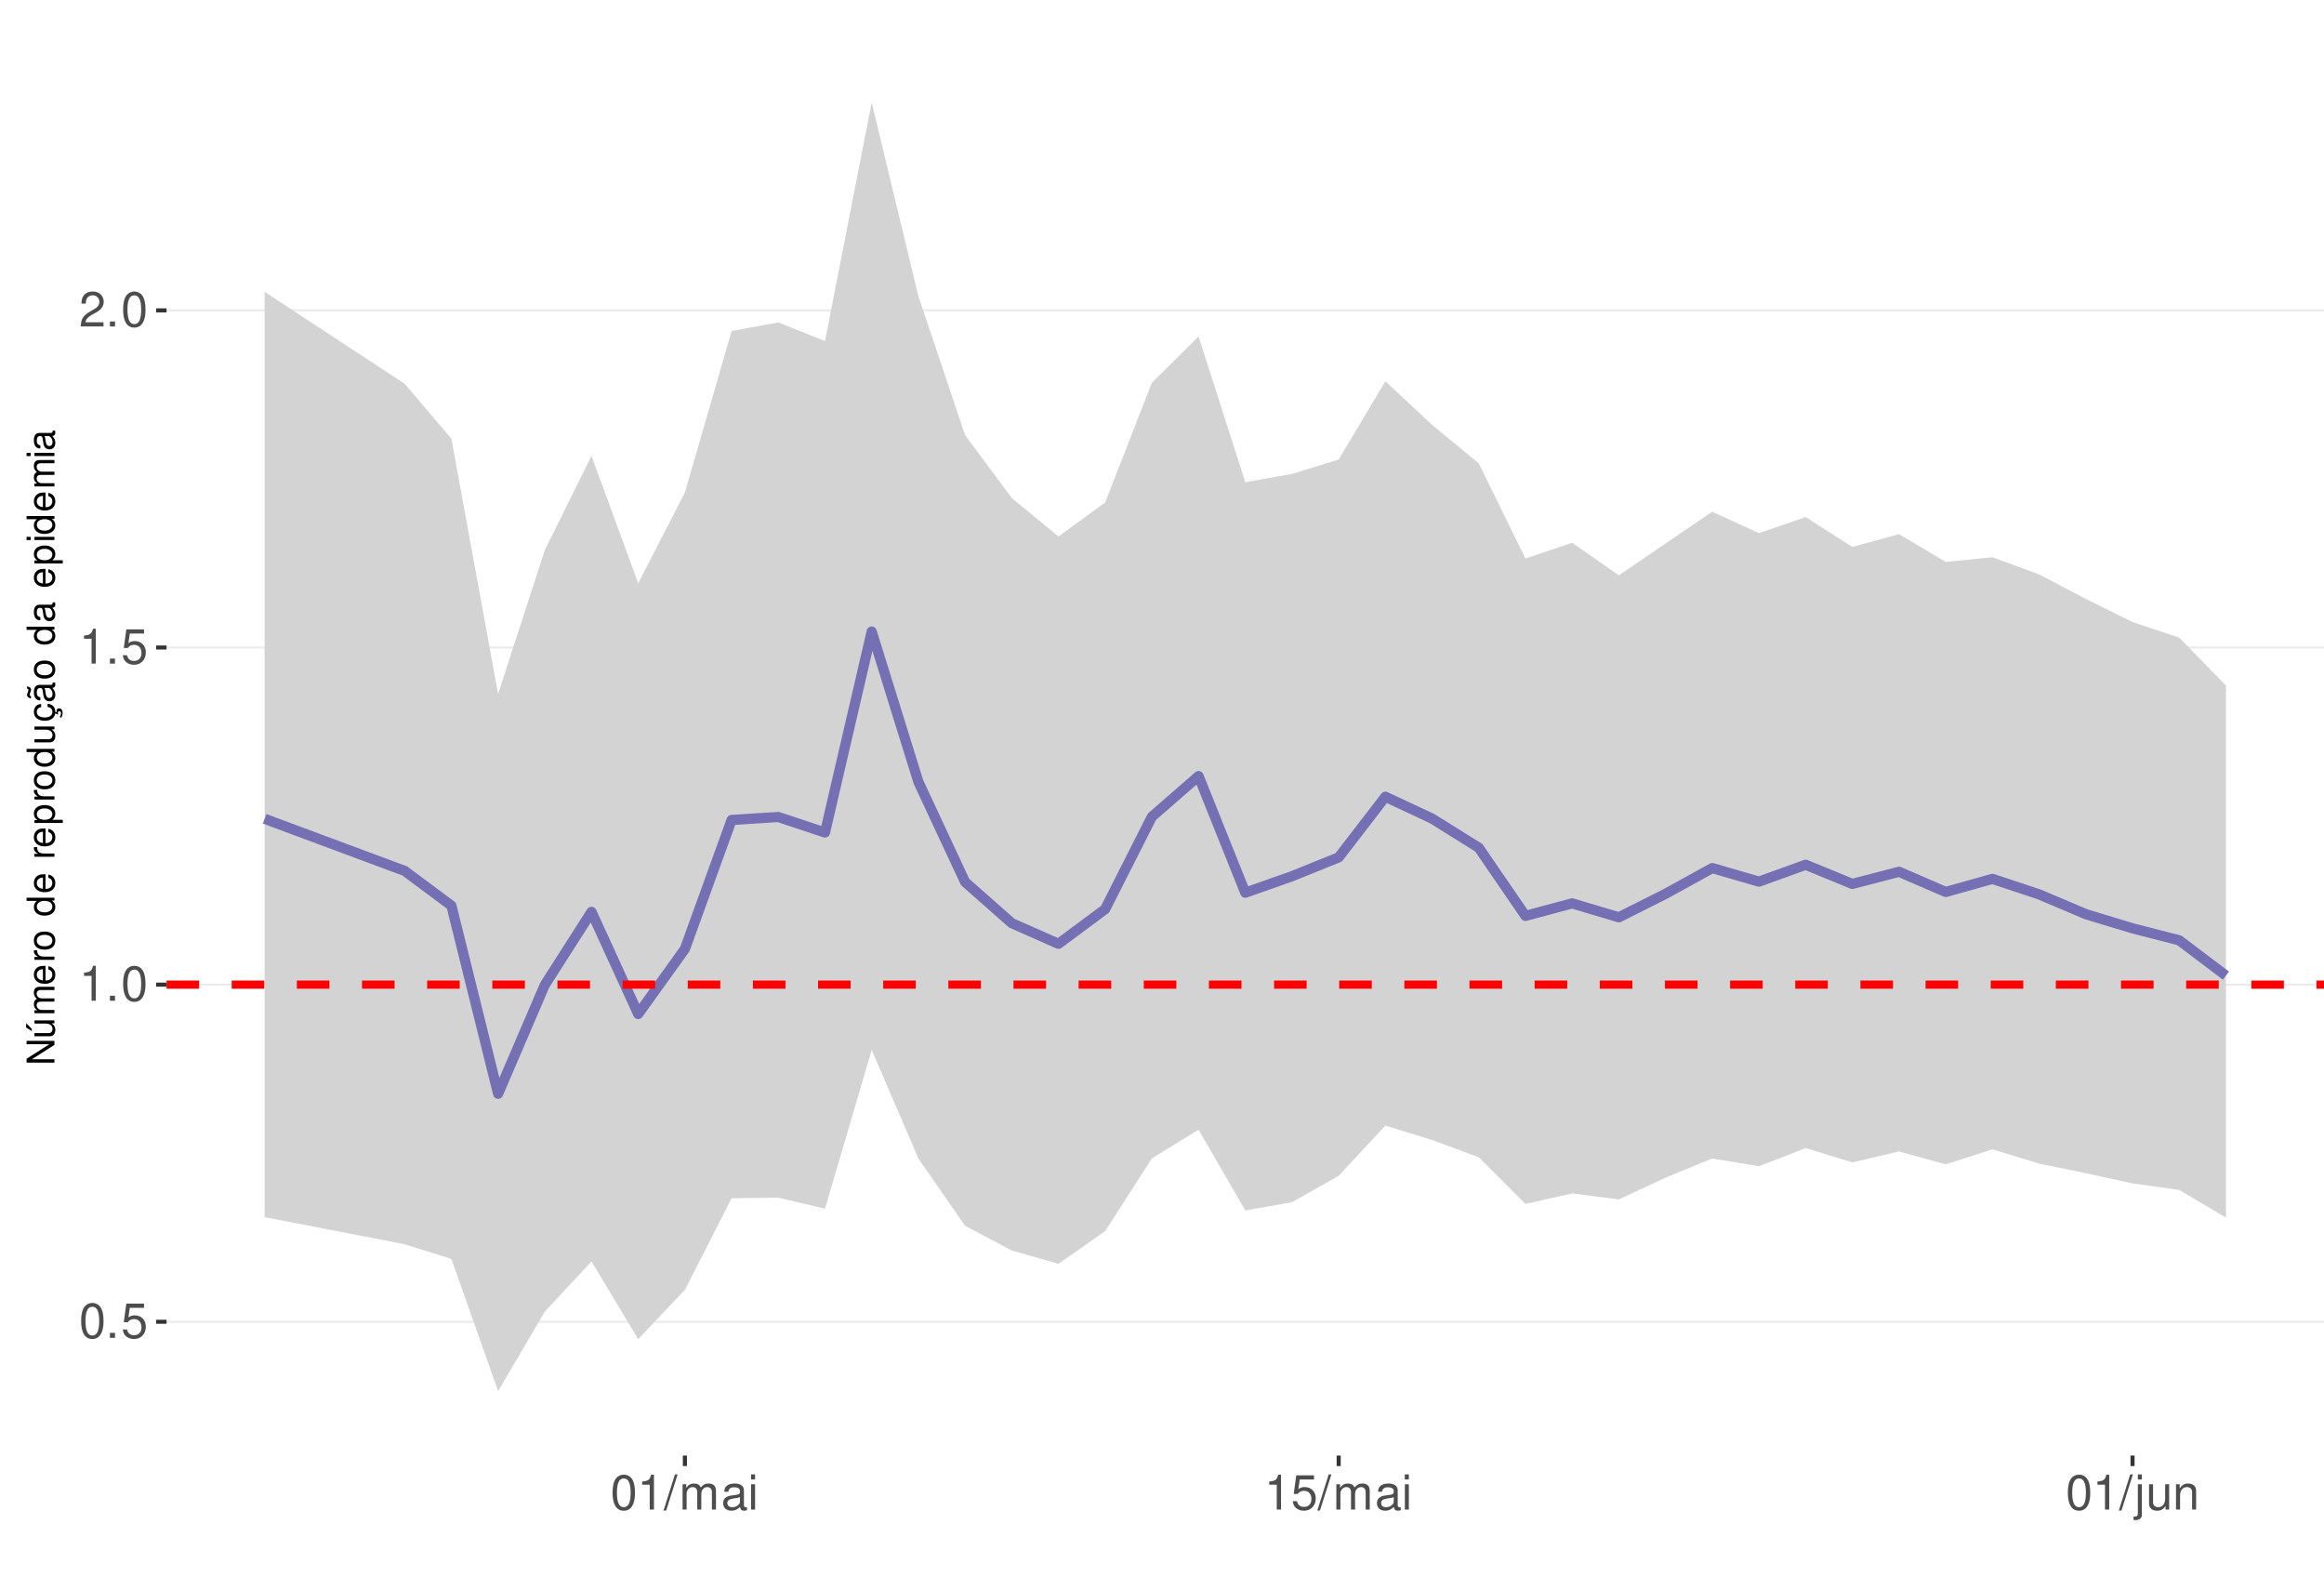
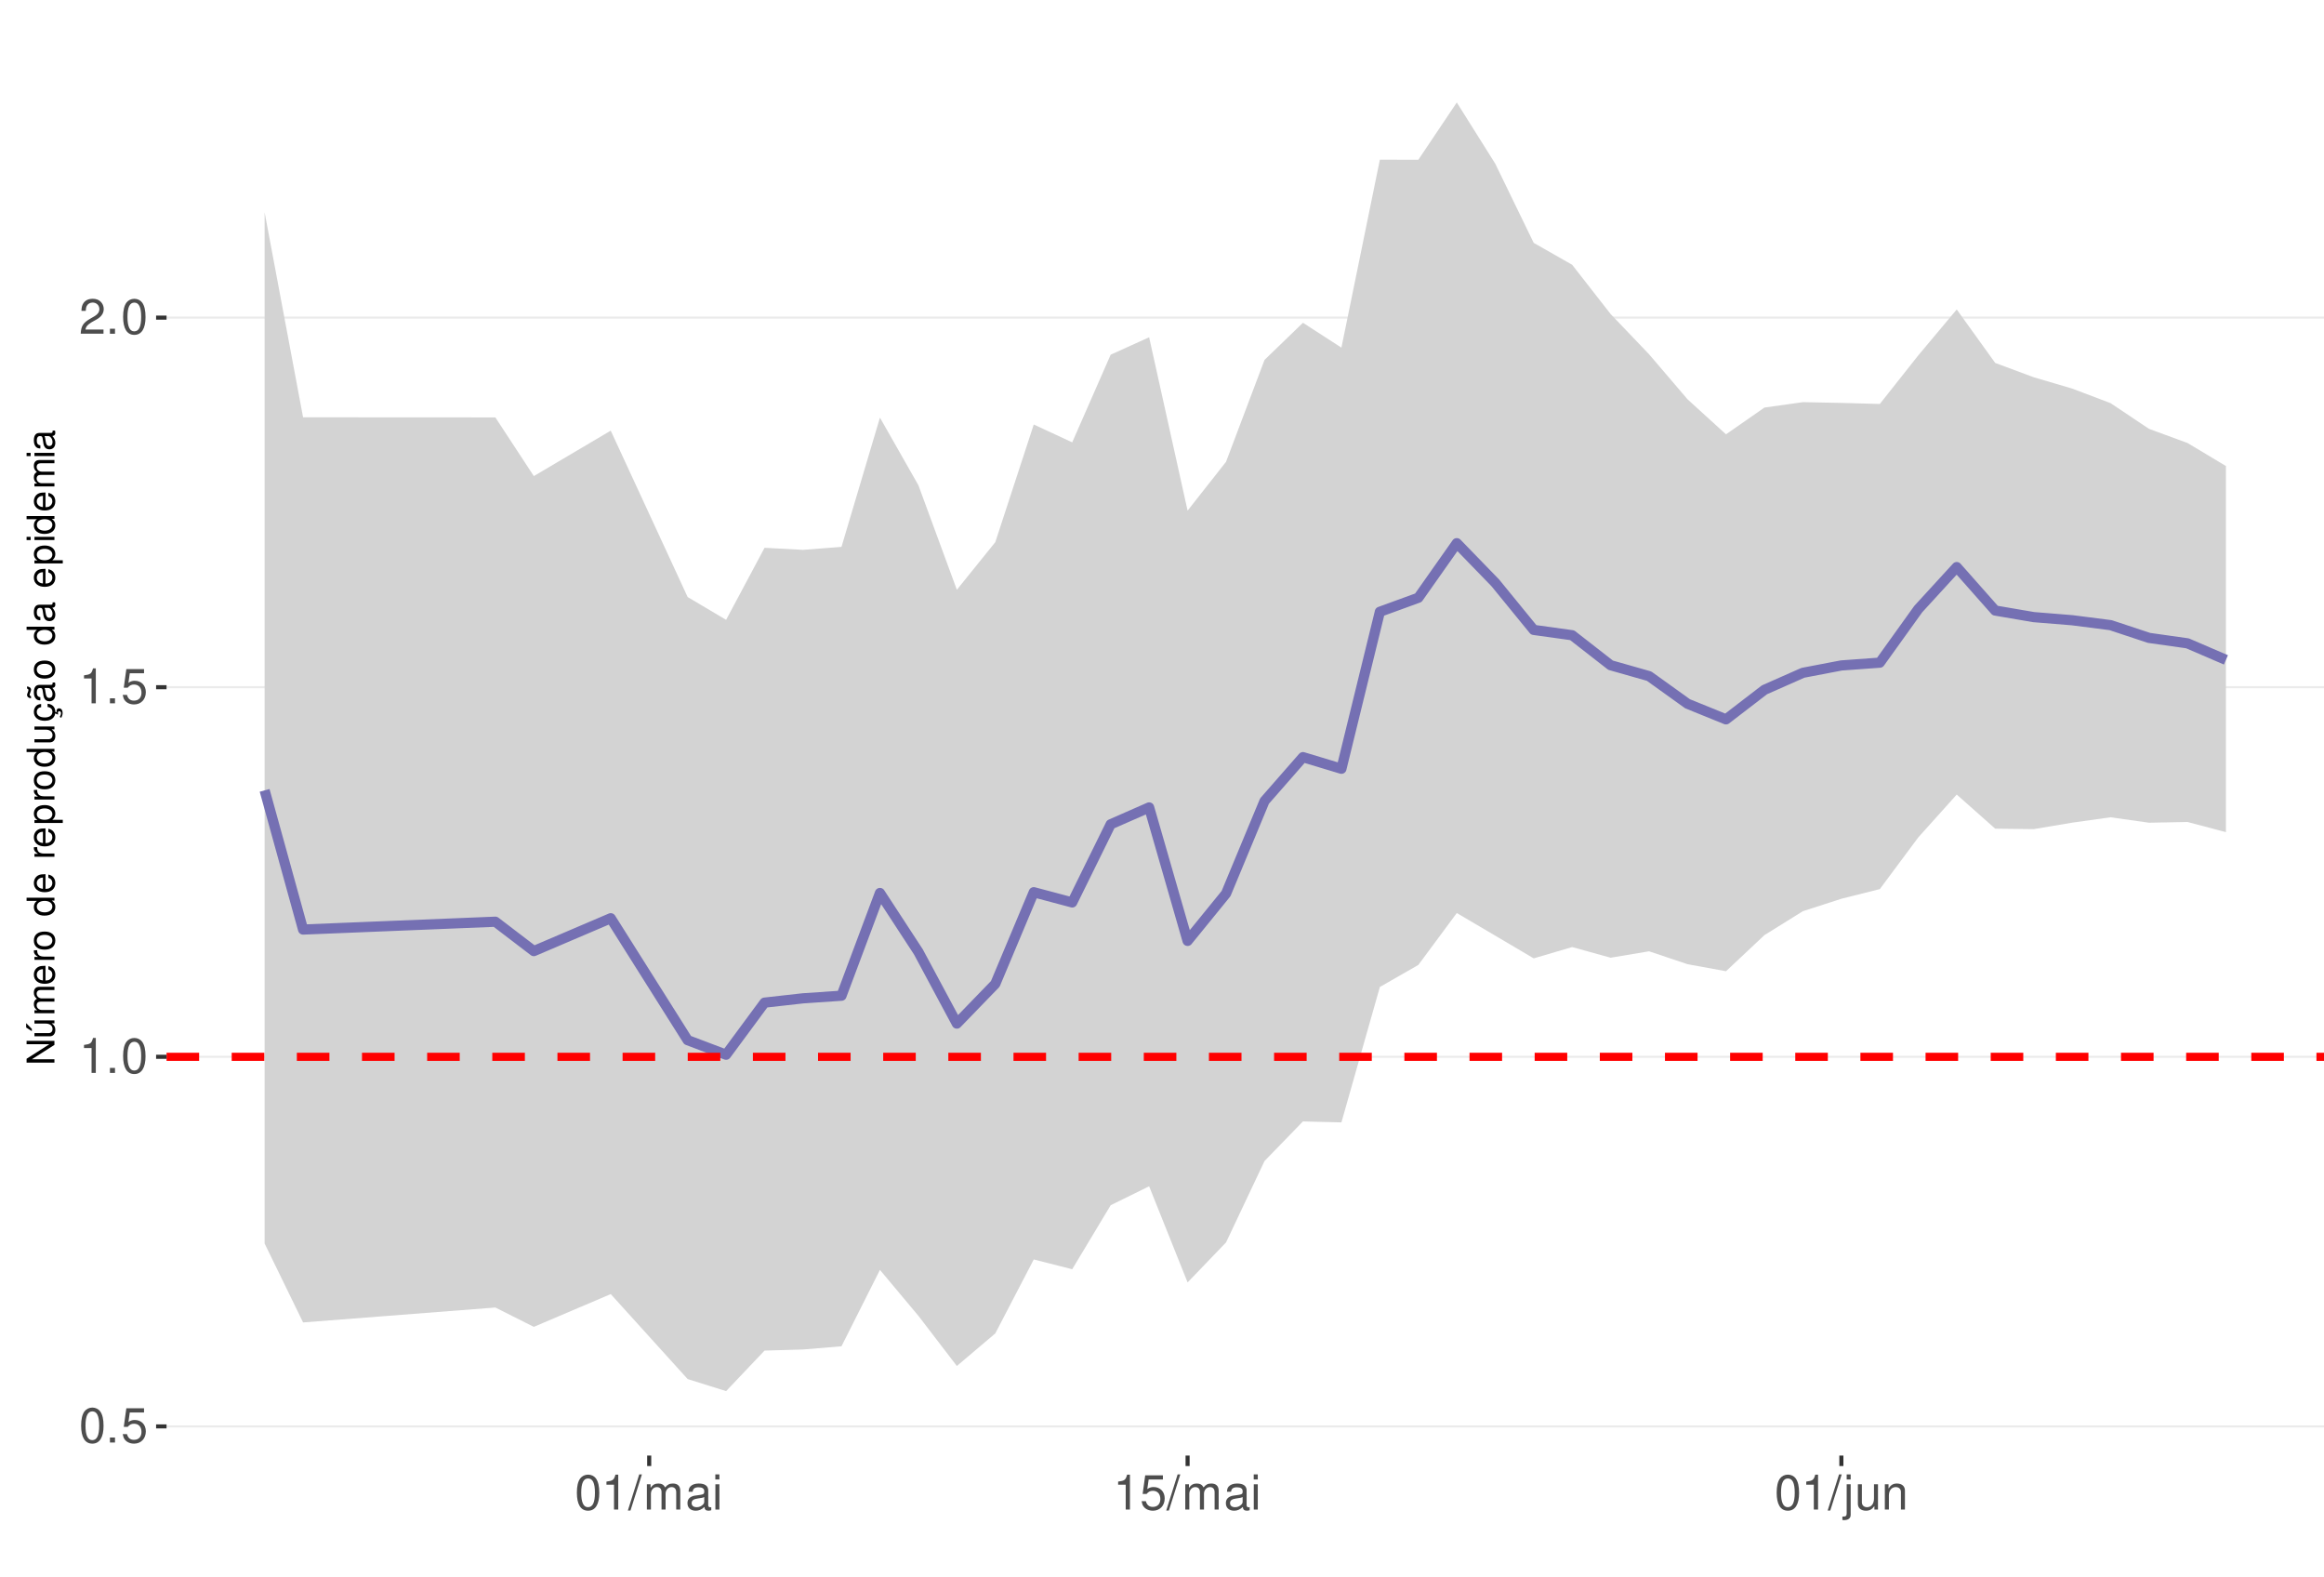
<svg xmlns="http://www.w3.org/2000/svg" xmlns:xlink="http://www.w3.org/1999/xlink" width="609pt" height="413pt" viewBox="0 0 609 413" version="1.1">
  <defs>
    <g>
      <symbol overflow="visible" id="glyph0-0">
        <path style="stroke:none;" d="" />
      </symbol>
      <symbol overflow="visible" id="glyph0-1">
        <path style="stroke:none;" d="M 3.484 -9.156 C 2.641 -9.156 1.891 -8.766 1.422 -8.156 C 0.828 -7.344 0.547 -6.125 0.547 -4.422 C 0.547 -1.344 1.562 0.297 3.484 0.297 C 5.375 0.297 6.422 -1.344 6.422 -4.359 C 6.422 -6.125 6.141 -7.312 5.547 -8.156 C 5.078 -8.781 4.328 -9.156 3.484 -9.156 Z M 3.484 -8.156 C 4.688 -8.156 5.281 -6.938 5.281 -4.453 C 5.281 -1.844 4.703 -0.625 3.453 -0.625 C 2.281 -0.625 1.688 -1.891 1.688 -4.422 C 1.688 -6.938 2.281 -8.156 3.484 -8.156 Z M 3.484 -8.156 " />
      </symbol>
      <symbol overflow="visible" id="glyph0-2">
        <path style="stroke:none;" d="M 2.422 -1.312 L 1.094 -1.312 L 1.094 0 L 2.422 0 Z M 2.422 -1.312 " />
      </symbol>
      <symbol overflow="visible" id="glyph0-3">
        <path style="stroke:none;" d="M 6.031 -8.969 L 1.391 -8.969 L 0.719 -4.094 L 1.75 -4.094 C 2.266 -4.703 2.703 -4.922 3.406 -4.922 C 4.609 -4.922 5.359 -4.094 5.359 -2.766 C 5.359 -1.484 4.609 -0.703 3.391 -0.703 C 2.422 -0.703 1.828 -1.188 1.562 -2.203 L 0.438 -2.203 C 0.594 -1.469 0.719 -1.109 0.984 -0.781 C 1.5 -0.094 2.406 0.297 3.422 0.297 C 5.234 0.297 6.5 -1.031 6.5 -2.922 C 6.5 -4.703 5.312 -5.906 3.594 -5.906 C 2.969 -5.906 2.453 -5.75 1.938 -5.359 L 2.297 -7.875 L 6.031 -7.875 Z M 6.031 -8.969 " />
      </symbol>
      <symbol overflow="visible" id="glyph0-4">
        <path style="stroke:none;" d="M 3.281 -6.516 L 3.281 0 L 4.391 0 L 4.391 -9.156 L 3.656 -9.156 C 3.266 -7.75 3.016 -7.562 1.297 -7.328 L 1.297 -6.516 Z M 3.281 -6.516 " />
      </symbol>
      <symbol overflow="visible" id="glyph0-5">
        <path style="stroke:none;" d="M 6.406 -1.094 L 1.688 -1.094 C 1.797 -1.859 2.203 -2.344 3.297 -3.016 L 4.562 -3.719 C 5.828 -4.422 6.469 -5.359 6.469 -6.484 C 6.469 -7.234 6.156 -7.953 5.625 -8.438 C 5.094 -8.922 4.438 -9.156 3.594 -9.156 C 2.453 -9.156 1.609 -8.75 1.109 -7.953 C 0.797 -7.484 0.656 -6.906 0.625 -5.984 L 1.75 -5.984 C 1.781 -6.609 1.859 -6.969 2.016 -7.281 C 2.297 -7.828 2.891 -8.172 3.562 -8.172 C 4.562 -8.172 5.328 -7.438 5.328 -6.453 C 5.328 -5.719 4.906 -5.094 4.109 -4.625 L 2.953 -3.953 C 1.078 -2.875 0.531 -2.016 0.438 -0.016 L 6.406 -0.016 Z M 6.406 -1.094 " />
      </symbol>
      <symbol overflow="visible" id="glyph0-6">
        <path style="stroke:none;" d="M 2.891 -9.219 L -0.094 0.25 L 0.594 0.25 L 3.594 -9.219 Z M 2.891 -9.219 " />
      </symbol>
      <symbol overflow="visible" id="glyph0-7">
        <path style="stroke:none;" d="M 0.891 -6.625 L 0.891 0 L 1.953 0 L 1.953 -4.156 C 1.953 -5.125 2.641 -5.891 3.5 -5.891 C 4.297 -5.891 4.734 -5.422 4.734 -4.562 L 4.734 0 L 5.797 0 L 5.797 -4.156 C 5.797 -5.125 6.5 -5.891 7.359 -5.891 C 8.125 -5.891 8.578 -5.406 8.578 -4.562 L 8.578 0 L 9.641 0 L 9.641 -4.969 C 9.641 -6.156 8.953 -6.828 7.719 -6.828 C 6.828 -6.828 6.297 -6.562 5.688 -5.812 C 5.297 -6.516 4.766 -6.828 3.891 -6.828 C 3.016 -6.828 2.422 -6.5 1.859 -5.688 L 1.859 -6.625 Z M 0.891 -6.625 " />
      </symbol>
      <symbol overflow="visible" id="glyph0-8">
        <path style="stroke:none;" d="M 6.766 -0.625 C 6.656 -0.594 6.609 -0.594 6.547 -0.594 C 6.172 -0.594 5.969 -0.781 5.969 -1.109 L 5.969 -5.016 C 5.969 -6.188 5.109 -6.828 3.484 -6.828 C 2.5 -6.828 1.734 -6.547 1.281 -6.047 C 0.969 -5.703 0.844 -5.328 0.828 -4.672 L 1.891 -4.672 C 1.969 -5.484 2.453 -5.844 3.438 -5.844 C 4.406 -5.844 4.922 -5.5 4.922 -4.859 L 4.922 -4.578 C 4.906 -4.125 4.688 -3.969 3.828 -3.844 C 2.328 -3.656 2.094 -3.609 1.703 -3.438 C 0.922 -3.109 0.531 -2.531 0.531 -1.672 C 0.531 -0.469 1.359 0.297 2.703 0.297 C 3.547 0.297 4.219 0 4.969 -0.688 C 5.031 0 5.359 0.297 6.047 0.297 C 6.281 0.297 6.422 0.266 6.766 0.172 Z M 4.922 -2.094 C 4.922 -1.734 4.828 -1.516 4.5 -1.234 C 4.078 -0.828 3.562 -0.625 2.938 -0.625 C 2.109 -0.625 1.625 -1.031 1.625 -1.703 C 1.625 -2.391 2.094 -2.75 3.234 -2.906 C 4.359 -3.062 4.562 -3.109 4.922 -3.281 Z M 4.922 -2.094 " />
      </symbol>
      <symbol overflow="visible" id="glyph0-9">
        <path style="stroke:none;" d="M 1.891 -6.625 L 0.844 -6.625 L 0.844 0 L 1.891 0 Z M 1.891 -9.219 L 0.828 -9.219 L 0.828 -7.891 L 1.891 -7.891 Z M 1.891 -9.219 " />
      </symbol>
      <symbol overflow="visible" id="glyph0-10">
        <path style="stroke:none;" d="M 0.891 -6.625 L 0.891 0.969 C 0.891 1.625 0.688 1.828 0.031 1.828 C -0.047 1.828 -0.094 1.828 -0.234 1.828 L -0.234 2.719 C -0.094 2.75 -0.031 2.766 0.125 2.766 C 1.312 2.766 1.938 2.297 1.938 1.375 L 1.938 -6.625 Z M 1.938 -9.219 L 0.891 -9.219 L 0.891 -7.891 L 1.938 -7.891 Z M 1.938 -9.219 " />
      </symbol>
      <symbol overflow="visible" id="glyph0-11">
        <path style="stroke:none;" d="M 6.094 0 L 6.094 -6.625 L 5.047 -6.625 L 5.047 -2.875 C 5.047 -1.516 4.344 -0.625 3.234 -0.625 C 2.406 -0.625 1.875 -1.141 1.875 -1.938 L 1.875 -6.625 L 0.828 -6.625 L 0.828 -1.516 C 0.828 -0.422 1.641 0.297 2.938 0.297 C 3.906 0.297 4.531 -0.047 5.156 -0.922 L 5.156 0 Z M 6.094 0 " />
      </symbol>
      <symbol overflow="visible" id="glyph0-12">
        <path style="stroke:none;" d="M 0.891 -6.625 L 0.891 0 L 1.953 0 L 1.953 -3.656 C 1.953 -5.016 2.656 -5.891 3.75 -5.891 C 4.578 -5.891 5.109 -5.391 5.109 -4.594 L 5.109 0 L 6.156 0 L 6.156 -5.016 C 6.156 -6.109 5.344 -6.828 4.062 -6.828 C 3.078 -6.828 2.438 -6.438 1.859 -5.516 L 1.859 -6.625 Z M 0.891 -6.625 " />
      </symbol>
      <symbol overflow="visible" id="glyph1-0">
        <path style="stroke:none;" d="" />
      </symbol>
      <symbol overflow="visible" id="glyph1-1">
        <path style="stroke:none;" d="M -7.297 -6.453 L -7.297 -5.578 L -1.328 -5.578 L -7.297 -1.766 L -7.297 -0.766 L 0 -0.766 L 0 -1.641 L -5.906 -1.641 L 0 -5.406 L 0 -6.453 Z M -7.297 -6.453 " />
      </symbol>
      <symbol overflow="visible" id="glyph1-2">
        <path style="stroke:none;" d="M 0 -4.812 L -5.234 -4.812 L -5.234 -3.984 L -2.266 -3.984 C -1.203 -3.984 -0.5 -3.438 -0.5 -2.562 C -0.5 -1.906 -0.906 -1.484 -1.531 -1.484 L -5.234 -1.484 L -5.234 -0.656 L -1.203 -0.656 C -0.328 -0.656 0.234 -1.297 0.234 -2.312 C 0.234 -3.094 -0.047 -3.578 -0.734 -4.062 L 0 -4.062 Z M -7.406 -2.953 L -5.922 -2 L -5.922 -2.594 L -7.406 -4.094 Z M -7.406 -2.953 " />
      </symbol>
      <symbol overflow="visible" id="glyph1-3">
        <path style="stroke:none;" d="M -5.234 -0.703 L 0 -0.703 L 0 -1.547 L -3.297 -1.547 C -4.047 -1.547 -4.656 -2.094 -4.656 -2.766 C -4.656 -3.391 -4.281 -3.734 -3.609 -3.734 L 0 -3.734 L 0 -4.578 L -3.297 -4.578 C -4.047 -4.578 -4.656 -5.125 -4.656 -5.812 C -4.656 -6.422 -4.266 -6.781 -3.609 -6.781 L 0 -6.781 L 0 -7.625 L -3.938 -7.625 C -4.875 -7.625 -5.391 -7.078 -5.391 -6.094 C -5.391 -5.406 -5.188 -4.984 -4.594 -4.484 C -5.156 -4.188 -5.391 -3.766 -5.391 -3.078 C -5.391 -2.375 -5.125 -1.906 -4.5 -1.469 L -5.234 -1.469 Z M -5.234 -0.703 " />
      </symbol>
      <symbol overflow="visible" id="glyph1-4">
        <path style="stroke:none;" d="M -2.344 -5.125 C -3.141 -5.125 -3.625 -5.062 -4.016 -4.922 C -4.875 -4.578 -5.391 -3.781 -5.391 -2.797 C -5.391 -1.344 -4.281 -0.406 -2.547 -0.406 C -0.812 -0.406 0.234 -1.297 0.234 -2.781 C 0.234 -3.984 -0.453 -4.812 -1.594 -5.016 L -1.594 -4.188 C -0.906 -3.953 -0.547 -3.484 -0.547 -2.812 C -0.547 -2.281 -0.781 -1.828 -1.219 -1.547 C -1.516 -1.344 -1.812 -1.281 -2.344 -1.266 Z M -3.016 -1.297 C -3.984 -1.359 -4.625 -1.953 -4.625 -2.797 C -4.625 -3.641 -3.953 -4.234 -3.016 -4.234 Z M -3.016 -1.297 " />
      </symbol>
      <symbol overflow="visible" id="glyph1-5">
        <path style="stroke:none;" d="M -5.234 -0.688 L 0 -0.688 L 0 -1.531 L -2.719 -1.531 C -3.984 -1.547 -4.547 -2.062 -4.516 -3.203 L -5.359 -3.203 C -5.375 -3.062 -5.391 -2.984 -5.391 -2.891 C -5.391 -2.344 -5.062 -1.938 -4.297 -1.453 L -5.234 -1.453 Z M -5.234 -0.688 " />
      </symbol>
      <symbol overflow="visible" id="glyph1-6">
        <path style="stroke:none;" d="M -5.391 -2.719 C -5.391 -1.234 -4.344 -0.359 -2.578 -0.359 C -0.812 -0.359 0.234 -1.234 0.234 -2.734 C 0.234 -4.203 -0.812 -5.094 -2.547 -5.094 C -4.359 -5.094 -5.391 -4.234 -5.391 -2.719 Z M -4.625 -2.734 C -4.625 -3.672 -3.844 -4.234 -2.547 -4.234 C -1.312 -4.234 -0.547 -3.656 -0.547 -2.734 C -0.547 -1.797 -1.312 -1.234 -2.578 -1.234 C -3.844 -1.234 -4.625 -1.797 -4.625 -2.734 Z M -4.625 -2.734 " />
      </symbol>
      <symbol overflow="visible" id="glyph1-7">
        <path style="stroke:none;" d="" />
      </symbol>
      <symbol overflow="visible" id="glyph1-8">
        <path style="stroke:none;" d="M -7.297 -4.953 L -7.297 -4.125 L -4.578 -4.125 C -5.109 -3.766 -5.391 -3.203 -5.391 -2.516 C -5.391 -1.156 -4.297 -0.266 -2.625 -0.266 C -0.859 -0.266 0.234 -1.125 0.234 -2.547 C 0.234 -3.266 -0.047 -3.766 -0.688 -4.203 L 0 -4.203 L 0 -4.953 Z M -4.609 -2.656 C -4.609 -3.547 -3.812 -4.125 -2.562 -4.125 C -1.344 -4.125 -0.547 -3.547 -0.547 -2.656 C -0.547 -1.734 -1.359 -1.125 -2.578 -1.125 C -3.797 -1.125 -4.609 -1.734 -4.609 -2.656 Z M -4.609 -2.656 " />
      </symbol>
      <symbol overflow="visible" id="glyph1-9">
        <path style="stroke:none;" d="M 2.188 -0.547 L 2.188 -1.375 L -0.547 -1.375 C -0.016 -1.812 0.234 -2.312 0.234 -2.984 C 0.234 -4.344 -0.859 -5.234 -2.531 -5.234 C -4.297 -5.234 -5.391 -4.375 -5.391 -2.984 C -5.391 -2.266 -5.062 -1.703 -4.453 -1.312 L -5.234 -1.312 L -5.234 -0.547 Z M -4.609 -2.844 C -4.609 -3.766 -3.797 -4.359 -2.547 -4.359 C -1.359 -4.359 -0.547 -3.75 -0.547 -2.844 C -0.547 -1.953 -1.344 -1.375 -2.578 -1.375 C -3.812 -1.375 -4.609 -1.953 -4.609 -2.844 Z M -4.609 -2.844 " />
      </symbol>
      <symbol overflow="visible" id="glyph1-10">
        <path style="stroke:none;" d="M 0 -4.812 L -5.234 -4.812 L -5.234 -3.984 L -2.266 -3.984 C -1.203 -3.984 -0.5 -3.438 -0.5 -2.562 C -0.5 -1.906 -0.906 -1.484 -1.531 -1.484 L -5.234 -1.484 L -5.234 -0.656 L -1.203 -0.656 C -0.328 -0.656 0.234 -1.297 0.234 -2.312 C 0.234 -3.094 -0.047 -3.578 -0.734 -4.062 L 0 -4.062 Z M 0 -4.812 " />
      </symbol>
      <symbol overflow="visible" id="glyph1-11">
        <path style="stroke:none;" d="M 0.234 -2.641 C 0.234 -3.875 -0.547 -4.703 -1.797 -4.766 L -1.797 -3.938 C -0.953 -3.797 -0.531 -3.359 -0.531 -2.656 C -0.531 -1.734 -1.281 -1.188 -2.516 -1.188 C -3.844 -1.188 -4.625 -1.719 -4.625 -2.625 C -4.625 -3.328 -4.203 -3.766 -3.484 -3.875 L -3.484 -4.703 C -3.984 -4.672 -4.312 -4.562 -4.609 -4.359 C -5.094 -4 -5.391 -3.375 -5.391 -2.641 C -5.391 -1.219 -4.266 -0.312 -2.531 -0.312 C -1.469 -0.312 -0.625 -0.672 -0.156 -1.312 C 0.047 -1.594 0.125 -1.812 0.203 -2.25 L 0.922 -1.938 L 0.984 -2.062 C 0.938 -2.188 0.906 -2.25 0.906 -2.375 C 0.906 -2.656 1.047 -2.828 1.281 -2.828 C 1.547 -2.828 1.734 -2.594 1.734 -2.297 C 1.734 -2.031 1.672 -1.844 1.438 -1.406 L 1.406 -1.312 L 1.812 -1.094 C 2.078 -1.75 2.141 -1.953 2.141 -2.344 C 2.141 -3.109 1.781 -3.578 1.203 -3.578 C 0.781 -3.578 0.547 -3.297 0.547 -2.797 C 0.547 -2.703 0.547 -2.641 0.562 -2.516 Z M 0.234 -2.641 " />
      </symbol>
      <symbol overflow="visible" id="glyph1-12">
        <path style="stroke:none;" d="M -0.484 -5.344 C -0.469 -5.266 -0.469 -5.219 -0.469 -5.172 C -0.469 -4.875 -0.625 -4.719 -0.875 -4.719 L -3.953 -4.719 C -4.891 -4.719 -5.391 -4.047 -5.391 -2.75 C -5.391 -1.984 -5.172 -1.375 -4.781 -1.016 C -4.516 -0.766 -4.203 -0.672 -3.688 -0.656 L -3.688 -1.484 C -4.328 -1.562 -4.625 -1.938 -4.625 -2.719 C -4.625 -3.484 -4.344 -3.891 -3.844 -3.891 L -3.625 -3.891 C -3.266 -3.875 -3.125 -3.703 -3.047 -3.016 C -2.891 -1.844 -2.844 -1.656 -2.719 -1.344 C -2.453 -0.734 -2 -0.422 -1.312 -0.422 C -0.375 -0.422 0.234 -1.078 0.234 -2.141 C 0.234 -2.797 0 -3.328 -0.547 -3.922 C 0 -3.984 0.234 -4.234 0.234 -4.781 C 0.234 -4.953 0.203 -5.062 0.141 -5.344 Z M -1.656 -3.891 C -1.375 -3.891 -1.203 -3.812 -0.969 -3.562 C -0.656 -3.219 -0.5 -2.812 -0.5 -2.312 C -0.5 -1.672 -0.812 -1.297 -1.344 -1.297 C -1.891 -1.297 -2.172 -1.656 -2.297 -2.547 C -2.422 -3.438 -2.453 -3.609 -2.594 -3.891 Z M -7.172 -3.75 C -6.922 -3.672 -6.812 -3.547 -6.812 -3.375 C -6.812 -3.25 -6.875 -2.984 -6.984 -2.734 C -7.156 -2.312 -7.172 -2.25 -7.172 -2.047 C -7.172 -1.594 -6.797 -1.297 -6.141 -1.188 L -6.141 -1.766 C -6.375 -1.812 -6.5 -1.938 -6.5 -2.094 C -6.5 -2.203 -6.469 -2.344 -6.375 -2.578 C -6.156 -3.156 -6.125 -3.234 -6.125 -3.438 C -6.125 -3.922 -6.484 -4.219 -7.172 -4.312 Z M -7.172 -3.75 " />
      </symbol>
      <symbol overflow="visible" id="glyph1-13">
        <path style="stroke:none;" d="M -0.484 -5.344 C -0.469 -5.266 -0.469 -5.219 -0.469 -5.172 C -0.469 -4.875 -0.625 -4.719 -0.875 -4.719 L -3.953 -4.719 C -4.891 -4.719 -5.391 -4.047 -5.391 -2.75 C -5.391 -1.984 -5.172 -1.375 -4.781 -1.016 C -4.516 -0.766 -4.203 -0.672 -3.688 -0.656 L -3.688 -1.484 C -4.328 -1.562 -4.625 -1.938 -4.625 -2.719 C -4.625 -3.484 -4.344 -3.891 -3.844 -3.891 L -3.625 -3.891 C -3.266 -3.875 -3.125 -3.703 -3.047 -3.016 C -2.891 -1.844 -2.844 -1.656 -2.719 -1.344 C -2.453 -0.734 -2 -0.422 -1.312 -0.422 C -0.375 -0.422 0.234 -1.078 0.234 -2.141 C 0.234 -2.797 0 -3.328 -0.547 -3.922 C 0 -3.984 0.234 -4.234 0.234 -4.781 C 0.234 -4.953 0.203 -5.062 0.141 -5.344 Z M -1.656 -3.891 C -1.375 -3.891 -1.203 -3.812 -0.969 -3.562 C -0.656 -3.219 -0.5 -2.812 -0.5 -2.312 C -0.5 -1.672 -0.812 -1.297 -1.344 -1.297 C -1.891 -1.297 -2.172 -1.656 -2.297 -2.547 C -2.422 -3.438 -2.453 -3.609 -2.594 -3.891 Z M -1.656 -3.891 " />
      </symbol>
      <symbol overflow="visible" id="glyph1-14">
        <path style="stroke:none;" d="M -5.234 -1.5 L -5.234 -0.672 L 0 -0.672 L 0 -1.5 Z M -7.297 -1.5 L -7.297 -0.656 L -6.234 -0.656 L -6.234 -1.5 Z M -7.297 -1.5 " />
      </symbol>
    </g>
    <clipPath id="clip1">
      <path d="M 43.645 9.961 L 609 9.961 L 609 381.328 L 43.645 381.328 Z M 43.645 9.961 " />
    </clipPath>
    <clipPath id="clip2">
-       <path d="M 43.645 346 L 609 346 L 609 347 L 43.645 347 Z M 43.645 346 " />
+       <path d="M 43.645 373 L 609 373 L 609 374 L 43.645 374 Z M 43.645 373 " />
    </clipPath>
    <clipPath id="clip3">
-       <path d="M 43.645 257 L 609 257 L 609 259 L 43.645 259 Z M 43.645 257 " />
+       <path d="M 43.645 276 L 609 276 L 609 278 L 43.645 278 Z M 43.645 276 " />
    </clipPath>
    <clipPath id="clip4">
-       <path d="M 43.645 169 L 609 169 L 609 170 L 43.645 170 Z M 43.645 169 " />
+       <path d="M 43.645 179 L 609 179 L 609 181 L 43.645 181 Z M 43.645 179 " />
    </clipPath>
    <clipPath id="clip5">
-       <path d="M 43.645 81 L 609 81 L 609 82 L 43.645 82 Z M 43.645 81 " />
+       <path d="M 43.645 82 L 609 82 L 609 84 L 43.645 84 Z M 43.645 82 " />
    </clipPath>
    <clipPath id="clip6">
-       <path d="M 43.645 256 L 609 256 L 609 260 L 43.645 260 Z M 43.645 256 " />
+       <path d="M 43.645 275 L 609 275 L 609 278 L 43.645 278 Z M 43.645 275 " />
    </clipPath>
  </defs>
  <g id="surface167">
    <rect x="0" y="0" width="609" height="413" style="fill:rgb(100%,100%,100%);fill-opacity:1;stroke:none;" />
    <rect x="0" y="0" width="609" height="413" style="fill:rgb(100%,100%,100%);fill-opacity:1;stroke:none;" />
    <path style="fill:none;stroke-width:1.067;stroke-linecap:round;stroke-linejoin:round;stroke:rgb(100%,100%,100%);stroke-opacity:1;stroke-miterlimit:10;" d="M 0 413 L 609 413 L 609 0 L 0 0 Z M 0 413 " />
    <g clip-path="url(#clip1)" clip-rule="nonzero">
      <path style=" stroke:none;fill-rule:nonzero;fill:rgb(100%,100%,100%);fill-opacity:1;" d="M 43.645 381.328 L 609 381.328 L 609 9.961 L 43.645 9.961 Z M 43.645 381.328 " />
    </g>
    <g clip-path="url(#clip2)" clip-rule="nonzero">
-       <path style="fill:none;stroke-width:0.533;stroke-linecap:butt;stroke-linejoin:round;stroke:rgb(92.157%,92.157%,92.157%);stroke-opacity:1;stroke-miterlimit:10;" d="M 43.645 346.277 L 609 346.277 " />
+       <path style="fill:none;stroke-width:0.533;stroke-linecap:butt;stroke-linejoin:round;stroke:rgb(92.157%,92.157%,92.157%);stroke-opacity:1;stroke-miterlimit:10;" d="M 43.645 373.691 L 609 373.691 " />
    </g>
    <g clip-path="url(#clip3)" clip-rule="nonzero">
-       <path style="fill:none;stroke-width:0.533;stroke-linecap:butt;stroke-linejoin:round;stroke:rgb(92.157%,92.157%,92.157%);stroke-opacity:1;stroke-miterlimit:10;" d="M 43.645 257.953 L 609 257.953 " />
+       <path style="fill:none;stroke-width:0.533;stroke-linecap:butt;stroke-linejoin:round;stroke:rgb(92.157%,92.157%,92.157%);stroke-opacity:1;stroke-miterlimit:10;" d="M 43.645 276.863 L 609 276.863 " />
    </g>
    <g clip-path="url(#clip4)" clip-rule="nonzero">
-       <path style="fill:none;stroke-width:0.533;stroke-linecap:butt;stroke-linejoin:round;stroke:rgb(92.157%,92.157%,92.157%);stroke-opacity:1;stroke-miterlimit:10;" d="M 43.645 169.633 L 609 169.633 " />
+       <path style="fill:none;stroke-width:0.533;stroke-linecap:butt;stroke-linejoin:round;stroke:rgb(92.157%,92.157%,92.157%);stroke-opacity:1;stroke-miterlimit:10;" d="M 43.645 180.035 L 609 180.035 " />
    </g>
    <g clip-path="url(#clip5)" clip-rule="nonzero">
-       <path style="fill:none;stroke-width:0.533;stroke-linecap:butt;stroke-linejoin:round;stroke:rgb(92.157%,92.157%,92.157%);stroke-opacity:1;stroke-miterlimit:10;" d="M 43.645 81.309 L 609 81.309 " />
-     </g>
-     <path style=" stroke:none;fill-rule:nonzero;fill:rgb(82.745%,82.745%,82.745%);fill-opacity:1;" d="M 69.344 76.457 L 106.055 100.547 L 118.293 114.949 L 130.527 181.812 L 142.766 144.113 L 155.004 119.426 L 167.238 152.809 L 179.477 129.012 L 191.715 86.719 L 203.953 84.453 L 216.188 89.367 L 228.426 26.844 L 240.664 77.617 L 252.898 113.996 L 265.137 130.477 L 277.375 140.547 L 289.609 131.629 L 301.848 100.277 L 314.086 88.156 L 326.324 126.328 L 338.559 124.16 L 350.797 120.387 L 363.035 99.883 L 375.27 111.301 L 387.508 121.395 L 399.746 146.324 L 411.98 142.195 L 424.219 150.73 L 436.457 142.375 L 448.695 134.055 L 460.93 139.68 L 473.168 135.457 L 485.406 143.289 L 497.641 139.938 L 509.879 147.211 L 522.117 145.992 L 534.355 150.488 L 546.59 156.91 L 558.828 162.957 L 571.066 167.043 L 583.301 179.578 L 583.301 318.988 L 571.066 311.734 L 558.828 310.031 L 546.59 307.352 L 534.355 304.852 L 522.117 301.09 L 509.879 305.039 L 497.641 301.66 L 485.406 304.527 L 473.168 300.785 L 460.93 305.531 L 448.695 303.504 L 436.457 308.523 L 424.219 314.227 L 411.98 312.641 L 399.746 315.426 L 387.508 303.18 L 375.27 298.656 L 363.035 294.875 L 350.797 308.043 L 338.559 314.953 L 326.324 317.117 L 314.086 295.961 L 301.848 303.48 L 289.609 322.52 L 277.375 331.109 L 265.137 327.602 L 252.898 321.145 L 240.664 303.512 L 228.426 275.078 L 216.188 316.648 L 203.953 313.766 L 191.715 313.934 L 179.477 337.906 L 167.238 350.844 L 155.004 330.473 L 142.766 343.625 L 130.527 364.449 L 118.293 329.82 L 106.055 325.973 L 69.344 318.867 Z M 69.344 76.457 " />
-     <path style="fill:none;stroke-width:2.667;stroke-linecap:butt;stroke-linejoin:round;stroke:rgb(45.882%,43.922%,70.196%);stroke-opacity:1;stroke-miterlimit:10;" d="M 69.344 214.512 L 106.055 228.164 L 118.293 237.266 L 130.527 286.555 L 142.766 258.027 L 155.004 238.887 L 167.238 265.652 L 179.477 248.605 L 191.715 214.812 L 203.953 214.043 L 216.188 218.102 L 228.426 165.453 L 240.664 204.836 L 252.898 231.055 L 265.137 241.855 L 277.375 247.262 L 289.609 238.172 L 301.848 213.977 L 314.086 203.324 L 326.324 233.875 L 338.559 229.559 L 350.797 224.617 L 363.035 208.734 L 375.27 214.453 L 387.508 222.09 L 399.746 239.945 L 411.98 236.668 L 424.219 240.316 L 436.457 234.168 L 448.695 227.418 L 460.93 230.973 L 473.168 226.547 L 485.406 231.574 L 497.641 228.387 L 509.879 233.684 L 522.117 230.25 L 534.355 234.309 L 546.59 239.492 L 558.828 243.207 L 571.066 246.348 L 583.301 255.598 " />
+       <path style="fill:none;stroke-width:0.533;stroke-linecap:butt;stroke-linejoin:round;stroke:rgb(92.157%,92.157%,92.157%);stroke-opacity:1;stroke-miterlimit:10;" d="M 43.645 83.211 L 609 83.211 " />
+     </g>
+     <path style=" stroke:none;fill-rule:nonzero;fill:rgb(82.745%,82.745%,82.745%);fill-opacity:1;" d="M 69.344 55.625 L 79.422 109.328 L 129.809 109.355 L 139.887 124.727 L 160.043 112.82 L 180.195 156.41 L 190.273 162.387 L 200.352 143.512 L 210.43 144.051 L 220.508 143.273 L 230.586 109.41 L 240.664 127.121 L 250.742 154.512 L 260.816 142.035 L 270.895 111.215 L 280.973 115.887 L 291.051 92.922 L 301.129 88.359 L 311.207 133.777 L 321.285 120.98 L 331.363 94.293 L 341.438 84.559 L 351.516 91.078 L 361.594 41.832 L 371.672 41.855 L 381.75 26.844 L 391.828 42.883 L 401.906 63.629 L 411.98 69.363 L 422.059 82.27 L 432.137 92.816 L 442.215 104.609 L 452.293 113.785 L 462.371 106.773 L 472.449 105.359 L 482.527 105.555 L 492.602 105.832 L 502.68 93.102 L 512.758 81.074 L 522.836 95.078 L 532.914 98.828 L 542.992 101.797 L 553.07 105.617 L 563.148 112.352 L 573.223 116.051 L 583.301 122.09 L 583.301 218.004 L 573.223 215.344 L 563.148 215.539 L 553.07 214.113 L 542.992 215.527 L 532.914 217.219 L 522.836 217.098 L 512.758 208.16 L 502.68 219.383 L 492.602 232.926 L 482.527 235.457 L 472.449 238.715 L 462.371 244.98 L 452.293 254.445 L 442.215 252.602 L 432.137 249.223 L 422.059 250.906 L 411.98 248.113 L 401.906 251.074 L 391.828 245.129 L 381.75 239.195 L 371.672 252.797 L 361.594 258.57 L 351.516 294.047 L 341.438 293.793 L 331.363 304.172 L 321.285 325.488 L 311.207 335.973 L 301.129 310.785 L 291.051 315.746 L 280.973 332.516 L 270.895 329.957 L 260.816 349.328 L 250.742 357.863 L 240.664 344.723 L 230.586 332.688 L 220.508 352.703 L 210.43 353.543 L 200.352 353.828 L 190.273 364.449 L 180.195 361.285 L 160.043 339.027 L 139.887 347.613 L 129.809 342.547 L 79.422 346.453 L 69.344 325.777 Z M 69.344 55.625 " />
+     <path style="fill:none;stroke-width:2.667;stroke-linecap:butt;stroke-linejoin:round;stroke:rgb(45.882%,43.922%,70.196%);stroke-opacity:1;stroke-miterlimit:10;" d="M 69.344 207.062 L 79.422 243.523 L 129.809 241.473 L 139.887 249.168 L 160.043 240.562 L 180.195 272.504 L 190.273 276.316 L 200.352 262.672 L 210.43 261.543 L 220.508 260.859 L 230.586 233.945 L 240.664 249.379 L 250.742 268.164 L 260.816 257.762 L 270.895 233.746 L 280.973 236.422 L 291.051 215.953 L 301.129 211.531 L 311.207 246.492 L 321.285 234.105 L 331.363 209.863 L 341.438 198.359 L 351.516 201.398 L 361.594 160.273 L 371.672 156.602 L 381.75 142.301 L 391.828 152.684 L 401.906 165.023 L 411.98 166.422 L 422.059 174.273 L 432.137 177.137 L 442.215 184.371 L 452.293 188.461 L 462.371 180.719 L 472.449 176.262 L 482.527 174.336 L 492.602 173.605 L 502.68 159.562 L 512.758 148.566 L 522.836 159.949 L 532.914 161.672 L 542.992 162.488 L 553.07 163.777 L 563.148 167.117 L 573.223 168.539 L 583.301 172.875 " />
    <g clip-path="url(#clip6)" clip-rule="nonzero">
-       <path style="fill:none;stroke-width:2.134;stroke-linecap:butt;stroke-linejoin:round;stroke:rgb(100%,0%,0%);stroke-opacity:1;stroke-dasharray:8.536,8.536;stroke-miterlimit:10;" d="M 43.645 257.953 L 609 257.953 " />
-     </g>
-     <g style="fill:rgb(30.196%,30.196%,30.196%);fill-opacity:1;">
-       <use xlink:href="#glyph0-1" x="20.715" y="350.499" />
-       <use xlink:href="#glyph0-2" x="27.715" y="350.499" />
-       <use xlink:href="#glyph0-3" x="31.715" y="350.499" />
-     </g>
-     <g style="fill:rgb(30.196%,30.196%,30.196%);fill-opacity:1;">
-       <use xlink:href="#glyph0-4" x="20.715" y="262.175" />
-       <use xlink:href="#glyph0-2" x="27.715" y="262.175" />
-       <use xlink:href="#glyph0-1" x="31.715" y="262.175" />
-     </g>
-     <g style="fill:rgb(30.196%,30.196%,30.196%);fill-opacity:1;">
-       <use xlink:href="#glyph0-4" x="20.715" y="173.854" />
-       <use xlink:href="#glyph0-2" x="27.715" y="173.854" />
-       <use xlink:href="#glyph0-3" x="31.715" y="173.854" />
-     </g>
-     <g style="fill:rgb(30.196%,30.196%,30.196%);fill-opacity:1;">
-       <use xlink:href="#glyph0-5" x="20.715" y="85.53" />
-       <use xlink:href="#glyph0-2" x="27.715" y="85.53" />
-       <use xlink:href="#glyph0-1" x="31.715" y="85.53" />
-     </g>
-     <path style="fill:none;stroke-width:1.067;stroke-linecap:butt;stroke-linejoin:round;stroke:rgb(20%,20%,20%);stroke-opacity:1;stroke-miterlimit:10;" d="M 40.906 346.277 L 43.645 346.277 " />
-     <path style="fill:none;stroke-width:1.067;stroke-linecap:butt;stroke-linejoin:round;stroke:rgb(20%,20%,20%);stroke-opacity:1;stroke-miterlimit:10;" d="M 40.906 257.953 L 43.645 257.953 " />
-     <path style="fill:none;stroke-width:1.067;stroke-linecap:butt;stroke-linejoin:round;stroke:rgb(20%,20%,20%);stroke-opacity:1;stroke-miterlimit:10;" d="M 40.906 169.633 L 43.645 169.633 " />
-     <path style="fill:none;stroke-width:1.067;stroke-linecap:butt;stroke-linejoin:round;stroke:rgb(20%,20%,20%);stroke-opacity:1;stroke-miterlimit:10;" d="M 40.906 81.309 L 43.645 81.309 " />
-     <path style="fill:none;stroke-width:1.067;stroke-linecap:butt;stroke-linejoin:round;stroke:rgb(20%,20%,20%);stroke-opacity:1;stroke-miterlimit:10;" d="M 179.477 384.07 L 179.477 381.328 " />
-     <path style="fill:none;stroke-width:1.067;stroke-linecap:butt;stroke-linejoin:round;stroke:rgb(20%,20%,20%);stroke-opacity:1;stroke-miterlimit:10;" d="M 350.797 384.07 L 350.797 381.328 " />
-     <path style="fill:none;stroke-width:1.067;stroke-linecap:butt;stroke-linejoin:round;stroke:rgb(20%,20%,20%);stroke-opacity:1;stroke-miterlimit:10;" d="M 558.828 384.07 L 558.828 381.328 " />
-     <g style="fill:rgb(30.196%,30.196%,30.196%);fill-opacity:1;">
-       <use xlink:href="#glyph0-1" x="159.977" y="395.483" />
-       <use xlink:href="#glyph0-4" x="166.977" y="395.483" />
-       <use xlink:href="#glyph0-6" x="173.977" y="395.483" />
-       <use xlink:href="#glyph0-7" x="177.977" y="395.483" />
-       <use xlink:href="#glyph0-8" x="188.977" y="395.483" />
-       <use xlink:href="#glyph0-9" x="195.977" y="395.483" />
-     </g>
-     <g style="fill:rgb(30.196%,30.196%,30.196%);fill-opacity:1;">
-       <use xlink:href="#glyph0-4" x="331.297" y="395.483" />
-       <use xlink:href="#glyph0-3" x="338.297" y="395.483" />
-       <use xlink:href="#glyph0-6" x="345.297" y="395.483" />
-       <use xlink:href="#glyph0-7" x="349.297" y="395.483" />
-       <use xlink:href="#glyph0-8" x="360.297" y="395.483" />
-       <use xlink:href="#glyph0-9" x="367.297" y="395.483" />
-     </g>
-     <g style="fill:rgb(30.196%,30.196%,30.196%);fill-opacity:1;">
-       <use xlink:href="#glyph0-1" x="541.328" y="395.483" />
-       <use xlink:href="#glyph0-4" x="548.328" y="395.483" />
-       <use xlink:href="#glyph0-6" x="555.328" y="395.483" />
-       <use xlink:href="#glyph0-10" x="559.328" y="395.483" />
-       <use xlink:href="#glyph0-11" x="562.328" y="395.483" />
-       <use xlink:href="#glyph0-12" x="569.328" y="395.483" />
+       <path style="fill:none;stroke-width:2.134;stroke-linecap:butt;stroke-linejoin:round;stroke:rgb(100%,0%,0%);stroke-opacity:1;stroke-dasharray:8.536,8.536;stroke-miterlimit:10;" d="M 43.645 276.863 L 609 276.863 " />
+     </g>
+     <g style="fill:rgb(30.196%,30.196%,30.196%);fill-opacity:1;">
+       <use xlink:href="#glyph0-1" x="20.715" y="377.913" />
+       <use xlink:href="#glyph0-2" x="27.715" y="377.913" />
+       <use xlink:href="#glyph0-3" x="31.715" y="377.913" />
+     </g>
+     <g style="fill:rgb(30.196%,30.196%,30.196%);fill-opacity:1;">
+       <use xlink:href="#glyph0-4" x="20.715" y="281.085" />
+       <use xlink:href="#glyph0-2" x="27.715" y="281.085" />
+       <use xlink:href="#glyph0-1" x="31.715" y="281.085" />
+     </g>
+     <g style="fill:rgb(30.196%,30.196%,30.196%);fill-opacity:1;">
+       <use xlink:href="#glyph0-4" x="20.715" y="184.257" />
+       <use xlink:href="#glyph0-2" x="27.715" y="184.257" />
+       <use xlink:href="#glyph0-3" x="31.715" y="184.257" />
+     </g>
+     <g style="fill:rgb(30.196%,30.196%,30.196%);fill-opacity:1;">
+       <use xlink:href="#glyph0-5" x="20.715" y="87.433" />
+       <use xlink:href="#glyph0-2" x="27.715" y="87.433" />
+       <use xlink:href="#glyph0-1" x="31.715" y="87.433" />
+     </g>
+     <path style="fill:none;stroke-width:1.067;stroke-linecap:butt;stroke-linejoin:round;stroke:rgb(20%,20%,20%);stroke-opacity:1;stroke-miterlimit:10;" d="M 40.906 373.691 L 43.645 373.691 " />
+     <path style="fill:none;stroke-width:1.067;stroke-linecap:butt;stroke-linejoin:round;stroke:rgb(20%,20%,20%);stroke-opacity:1;stroke-miterlimit:10;" d="M 40.906 276.863 L 43.645 276.863 " />
+     <path style="fill:none;stroke-width:1.067;stroke-linecap:butt;stroke-linejoin:round;stroke:rgb(20%,20%,20%);stroke-opacity:1;stroke-miterlimit:10;" d="M 40.906 180.035 L 43.645 180.035 " />
+     <path style="fill:none;stroke-width:1.067;stroke-linecap:butt;stroke-linejoin:round;stroke:rgb(20%,20%,20%);stroke-opacity:1;stroke-miterlimit:10;" d="M 40.906 83.211 L 43.645 83.211 " />
+     <path style="fill:none;stroke-width:1.067;stroke-linecap:butt;stroke-linejoin:round;stroke:rgb(20%,20%,20%);stroke-opacity:1;stroke-miterlimit:10;" d="M 170.121 384.07 L 170.121 381.328 " />
+     <path style="fill:none;stroke-width:1.067;stroke-linecap:butt;stroke-linejoin:round;stroke:rgb(20%,20%,20%);stroke-opacity:1;stroke-miterlimit:10;" d="M 311.207 384.07 L 311.207 381.328 " />
+     <path style="fill:none;stroke-width:1.067;stroke-linecap:butt;stroke-linejoin:round;stroke:rgb(20%,20%,20%);stroke-opacity:1;stroke-miterlimit:10;" d="M 482.527 384.07 L 482.527 381.328 " />
+     <g style="fill:rgb(30.196%,30.196%,30.196%);fill-opacity:1;">
+       <use xlink:href="#glyph0-1" x="150.621" y="395.483" />
+       <use xlink:href="#glyph0-4" x="157.621" y="395.483" />
+       <use xlink:href="#glyph0-6" x="164.621" y="395.483" />
+       <use xlink:href="#glyph0-7" x="168.621" y="395.483" />
+       <use xlink:href="#glyph0-8" x="179.621" y="395.483" />
+       <use xlink:href="#glyph0-9" x="186.621" y="395.483" />
+     </g>
+     <g style="fill:rgb(30.196%,30.196%,30.196%);fill-opacity:1;">
+       <use xlink:href="#glyph0-4" x="291.707" y="395.483" />
+       <use xlink:href="#glyph0-3" x="298.707" y="395.483" />
+       <use xlink:href="#glyph0-6" x="305.707" y="395.483" />
+       <use xlink:href="#glyph0-7" x="309.707" y="395.483" />
+       <use xlink:href="#glyph0-8" x="320.707" y="395.483" />
+       <use xlink:href="#glyph0-9" x="327.707" y="395.483" />
+     </g>
+     <g style="fill:rgb(30.196%,30.196%,30.196%);fill-opacity:1;">
+       <use xlink:href="#glyph0-1" x="465.027" y="395.483" />
+       <use xlink:href="#glyph0-4" x="472.027" y="395.483" />
+       <use xlink:href="#glyph0-6" x="479.027" y="395.483" />
+       <use xlink:href="#glyph0-10" x="483.027" y="395.483" />
+       <use xlink:href="#glyph0-11" x="486.027" y="395.483" />
+       <use xlink:href="#glyph0-12" x="493.027" y="395.483" />
    </g>
    <g style="fill:rgb(0%,0%,0%);fill-opacity:1;">
      <use xlink:href="#glyph1-1" x="14.263" y="279.145" />
      <use xlink:href="#glyph1-2" x="14.263" y="272.145" />
      <use xlink:href="#glyph1-3" x="14.263" y="266.145" />
      <use xlink:href="#glyph1-4" x="14.263" y="258.145" />
      <use xlink:href="#glyph1-5" x="14.263" y="252.145" />
      <use xlink:href="#glyph1-6" x="14.263" y="249.145" />
      <use xlink:href="#glyph1-7" x="14.263" y="243.145" />
      <use xlink:href="#glyph1-8" x="14.263" y="240.145" />
      <use xlink:href="#glyph1-4" x="14.263" y="234.145" />
      <use xlink:href="#glyph1-7" x="14.263" y="228.145" />
      <use xlink:href="#glyph1-5" x="14.263" y="225.145" />
      <use xlink:href="#glyph1-4" x="14.263" y="222.145" />
      <use xlink:href="#glyph1-9" x="14.263" y="216.145" />
      <use xlink:href="#glyph1-5" x="14.263" y="210.145" />
      <use xlink:href="#glyph1-6" x="14.263" y="207.145" />
      <use xlink:href="#glyph1-8" x="14.263" y="201.145" />
      <use xlink:href="#glyph1-10" x="14.263" y="195.145" />
      <use xlink:href="#glyph1-11" x="14.263" y="189.145" />
      <use xlink:href="#glyph1-12" x="14.263" y="184.145" />
      <use xlink:href="#glyph1-6" x="14.263" y="178.145" />
      <use xlink:href="#glyph1-7" x="14.263" y="172.145" />
      <use xlink:href="#glyph1-8" x="14.263" y="169.145" />
      <use xlink:href="#glyph1-13" x="14.263" y="163.145" />
      <use xlink:href="#glyph1-7" x="14.263" y="157.145" />
      <use xlink:href="#glyph1-4" x="14.263" y="154.145" />
      <use xlink:href="#glyph1-9" x="14.263" y="148.145" />
      <use xlink:href="#glyph1-14" x="14.263" y="142.145" />
      <use xlink:href="#glyph1-8" x="14.263" y="140.145" />
      <use xlink:href="#glyph1-4" x="14.263" y="134.145" />
      <use xlink:href="#glyph1-3" x="14.263" y="128.145" />
      <use xlink:href="#glyph1-14" x="14.263" y="120.145" />
      <use xlink:href="#glyph1-13" x="14.263" y="118.145" />
    </g>
  </g>
</svg>
